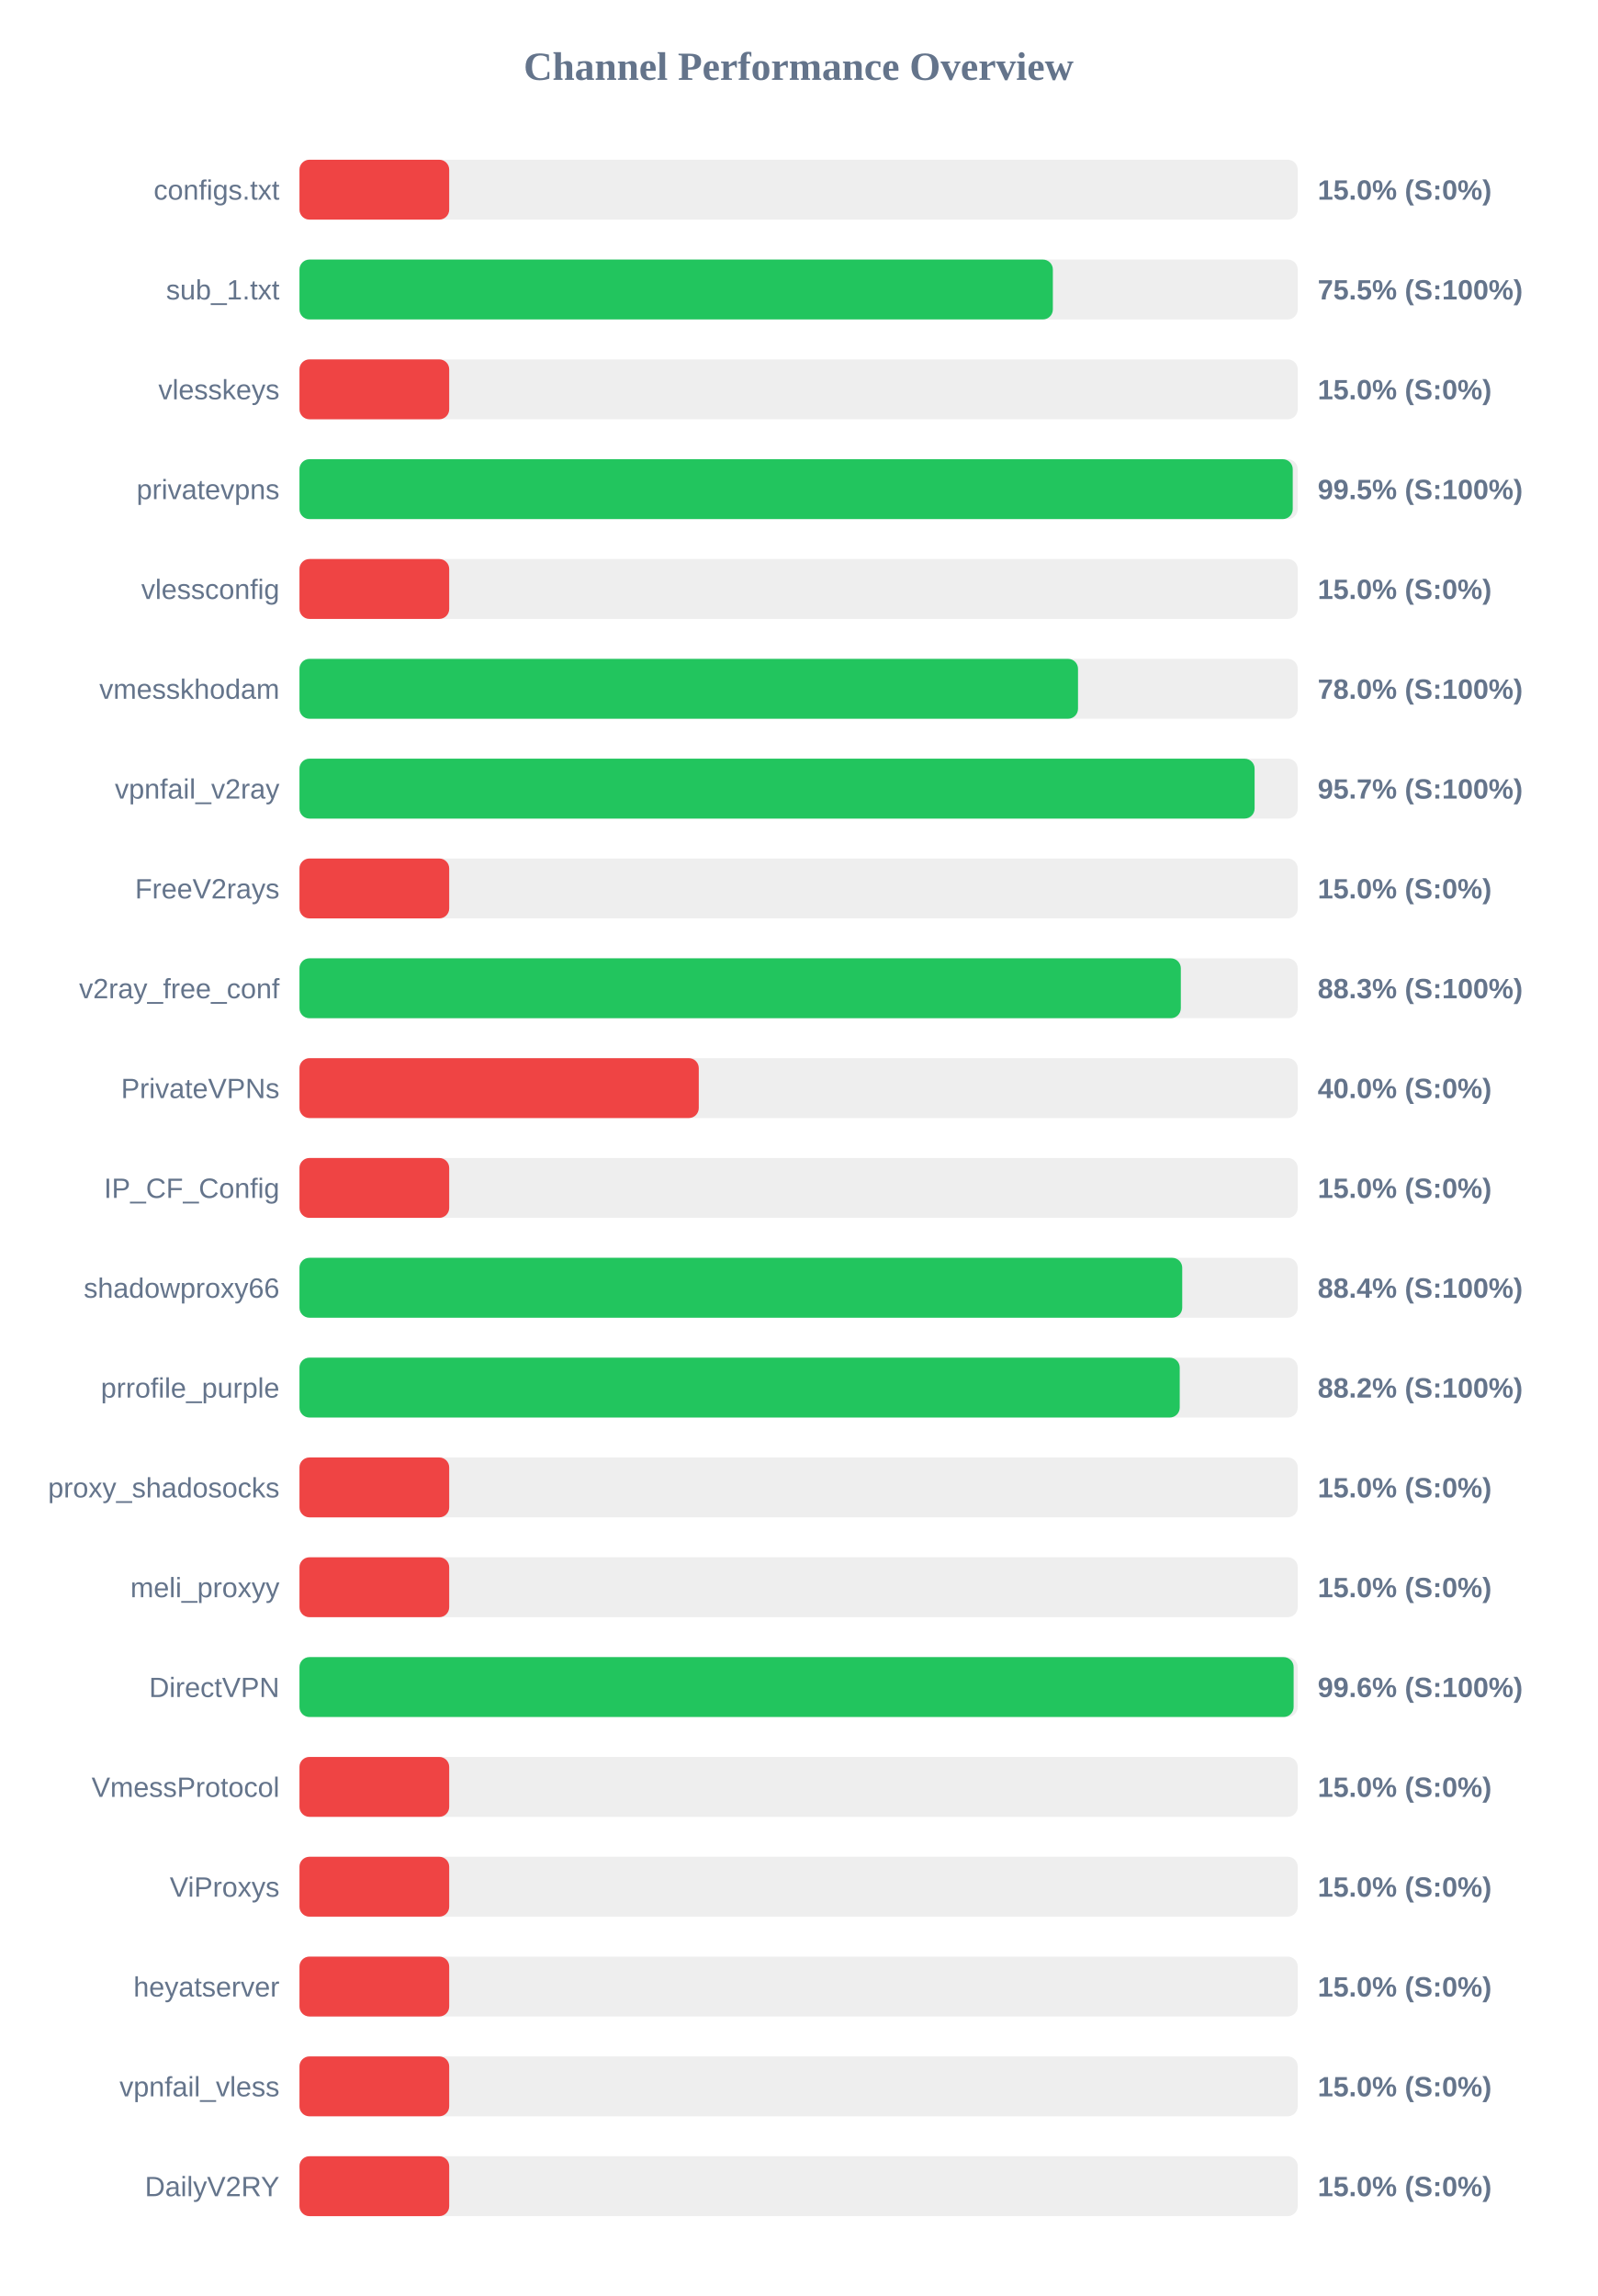
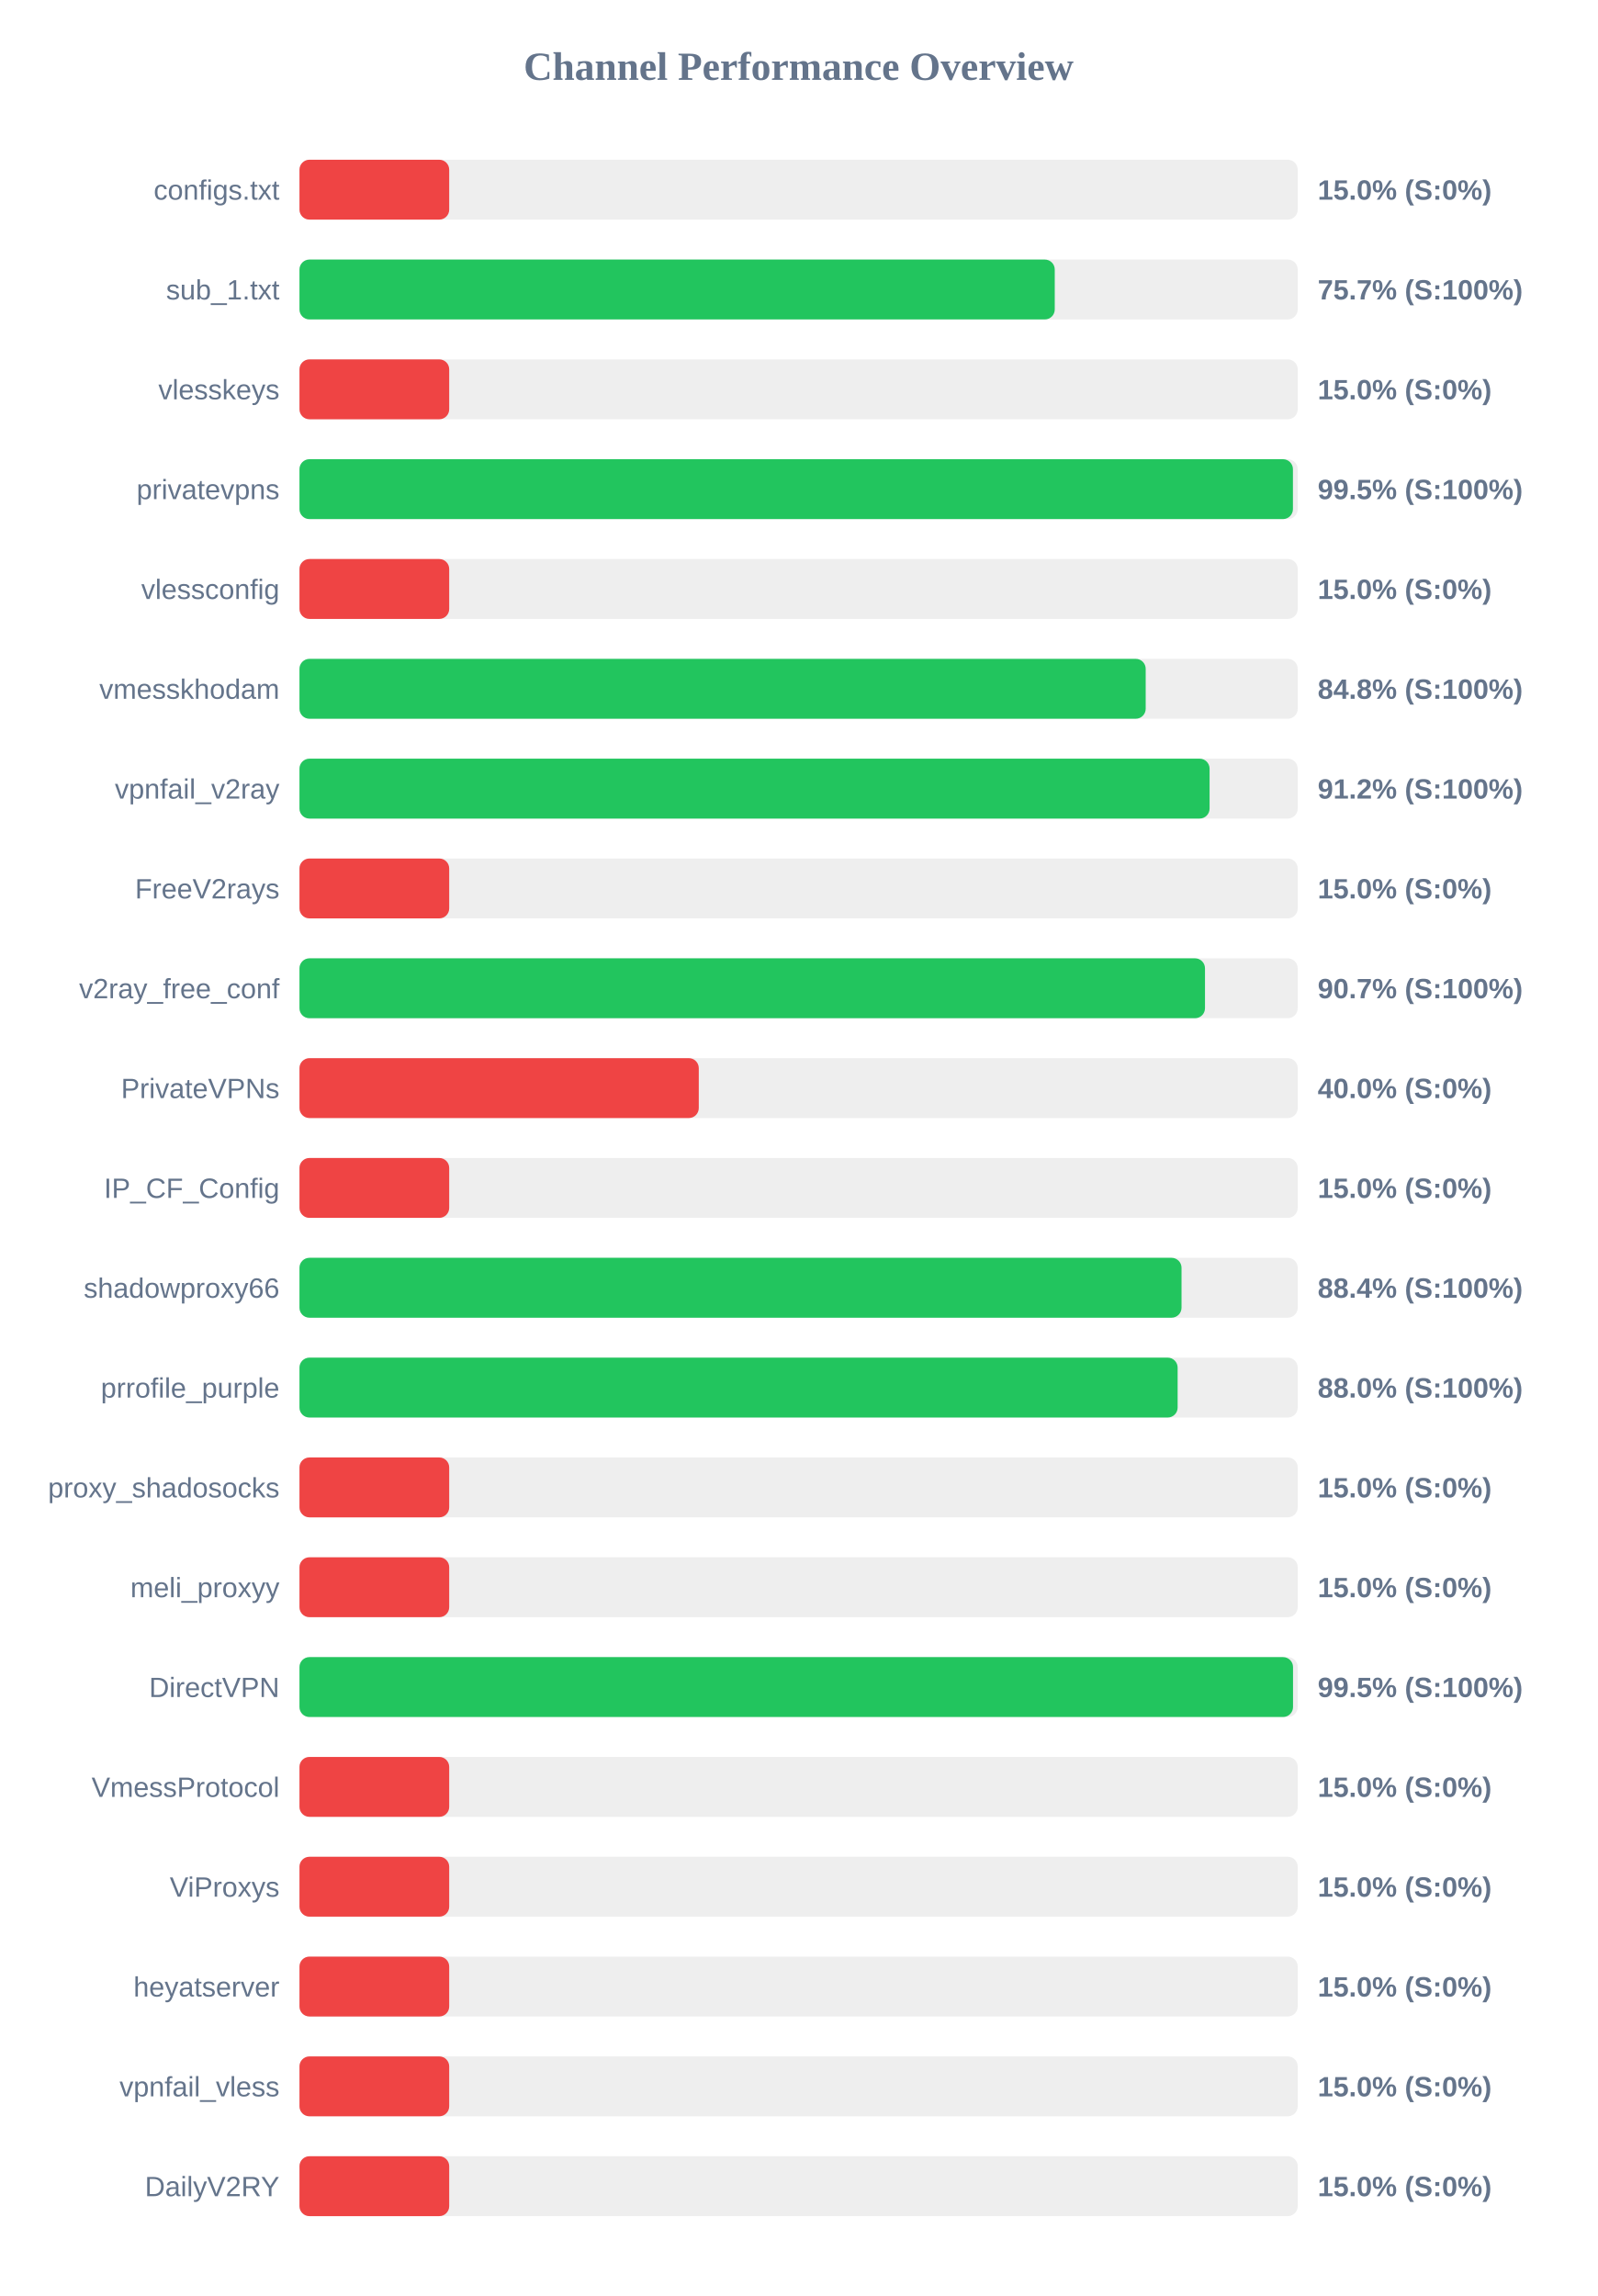
<svg xmlns="http://www.w3.org/2000/svg" width="800" height="1150" version="1.1">
  <style>
        .row { font: 14px Arial; fill: #64748b; }
        .score { font: bold 14px Arial; fill: #64748b; }
    </style>
  <text x="400" y="40" text-anchor="middle" font-size="20px" font-weight="bold" fill="#64748b">Channel Performance Overview</text>
  <rect x="150" y="80" width="500" height="30" fill="#eee" rx="5" />
  <rect x="150" y="80" width="75.0" height="30" fill="#ef4444" rx="5" />
  <text x="140" y="100" text-anchor="end" class="row">configs.txt</text>
  <text x="660" y="100" text-anchor="start" class="score">15.0% (S:0%)</text>
  <rect x="150" y="130" width="500" height="30" fill="#eee" rx="5" />
-   <rect x="150" y="130" width="377.35" height="30" fill="#22c55e" rx="5" />
+   <rect x="150" y="130" width="378.3" height="30" fill="#22c55e" rx="5" />
  <text x="140" y="150" text-anchor="end" class="row">sub_1.txt</text>
-   <text x="660" y="150" text-anchor="start" class="score">75.5% (S:100%)</text>
+   <text x="660" y="150" text-anchor="start" class="score">75.7% (S:100%)</text>
  <rect x="150" y="180" width="500" height="30" fill="#eee" rx="5" />
  <rect x="150" y="180" width="75.0" height="30" fill="#ef4444" rx="5" />
  <text x="140" y="200" text-anchor="end" class="row">vlesskeys</text>
  <text x="660" y="200" text-anchor="start" class="score">15.0% (S:0%)</text>
  <rect x="150" y="230" width="500" height="30" fill="#eee" rx="5" />
-   <rect x="150" y="230" width="497.5" height="30" fill="#22c55e" rx="5" />
+   <rect x="150" y="230" width="497.6" height="30" fill="#22c55e" rx="5" />
  <text x="140" y="250" text-anchor="end" class="row">privatevpns</text>
  <text x="660" y="250" text-anchor="start" class="score">99.5% (S:100%)</text>
  <rect x="150" y="280" width="500" height="30" fill="#eee" rx="5" />
  <rect x="150" y="280" width="75.0" height="30" fill="#ef4444" rx="5" />
  <text x="140" y="300" text-anchor="end" class="row">vlessconfig</text>
  <text x="660" y="300" text-anchor="start" class="score">15.0% (S:0%)</text>
  <rect x="150" y="330" width="500" height="30" fill="#eee" rx="5" />
-   <rect x="150" y="330" width="389.95" height="30" fill="#22c55e" rx="5" />
+   <rect x="150" y="330" width="423.85" height="30" fill="#22c55e" rx="5" />
  <text x="140" y="350" text-anchor="end" class="row">vmesskhodam</text>
-   <text x="660" y="350" text-anchor="start" class="score">78.0% (S:100%)</text>
+   <text x="660" y="350" text-anchor="start" class="score">84.8% (S:100%)</text>
  <rect x="150" y="380" width="500" height="30" fill="#eee" rx="5" />
-   <rect x="150" y="380" width="478.4" height="30" fill="#22c55e" rx="5" />
+   <rect x="150" y="380" width="455.85" height="30" fill="#22c55e" rx="5" />
  <text x="140" y="400" text-anchor="end" class="row">vpnfail_v2ray</text>
-   <text x="660" y="400" text-anchor="start" class="score">95.7% (S:100%)</text>
+   <text x="660" y="400" text-anchor="start" class="score">91.2% (S:100%)</text>
  <rect x="150" y="430" width="500" height="30" fill="#eee" rx="5" />
  <rect x="150" y="430" width="75.0" height="30" fill="#ef4444" rx="5" />
  <text x="140" y="450" text-anchor="end" class="row">FreeV2rays</text>
  <text x="660" y="450" text-anchor="start" class="score">15.0% (S:0%)</text>
  <rect x="150" y="480" width="500" height="30" fill="#eee" rx="5" />
-   <rect x="150" y="480" width="441.45" height="30" fill="#22c55e" rx="5" />
+   <rect x="150" y="480" width="453.55" height="30" fill="#22c55e" rx="5" />
  <text x="140" y="500" text-anchor="end" class="row">v2ray_free_conf</text>
-   <text x="660" y="500" text-anchor="start" class="score">88.3% (S:100%)</text>
+   <text x="660" y="500" text-anchor="start" class="score">90.7% (S:100%)</text>
  <rect x="150" y="530" width="500" height="30" fill="#eee" rx="5" />
  <rect x="150" y="530" width="200.0" height="30" fill="#ef4444" rx="5" />
  <text x="140" y="550" text-anchor="end" class="row">PrivateVPNs</text>
  <text x="660" y="550" text-anchor="start" class="score">40.0% (S:0%)</text>
  <rect x="150" y="580" width="500" height="30" fill="#eee" rx="5" />
  <rect x="150" y="580" width="75.0" height="30" fill="#ef4444" rx="5" />
  <text x="140" y="600" text-anchor="end" class="row">IP_CF_Config</text>
  <text x="660" y="600" text-anchor="start" class="score">15.0% (S:0%)</text>
  <rect x="150" y="630" width="500" height="30" fill="#eee" rx="5" />
-   <rect x="150" y="630" width="442.15" height="30" fill="#22c55e" rx="5" />
+   <rect x="150" y="630" width="441.8" height="30" fill="#22c55e" rx="5" />
  <text x="140" y="650" text-anchor="end" class="row">shadowproxy66</text>
  <text x="660" y="650" text-anchor="start" class="score">88.4% (S:100%)</text>
  <rect x="150" y="680" width="500" height="30" fill="#eee" rx="5" />
-   <rect x="150" y="680" width="440.9" height="30" fill="#22c55e" rx="5" />
+   <rect x="150" y="680" width="439.85" height="30" fill="#22c55e" rx="5" />
  <text x="140" y="700" text-anchor="end" class="row">prrofile_purple</text>
-   <text x="660" y="700" text-anchor="start" class="score">88.2% (S:100%)</text>
+   <text x="660" y="700" text-anchor="start" class="score">88.0% (S:100%)</text>
  <rect x="150" y="730" width="500" height="30" fill="#eee" rx="5" />
  <rect x="150" y="730" width="75.0" height="30" fill="#ef4444" rx="5" />
  <text x="140" y="750" text-anchor="end" class="row">proxy_shadosocks</text>
  <text x="660" y="750" text-anchor="start" class="score">15.0% (S:0%)</text>
  <rect x="150" y="780" width="500" height="30" fill="#eee" rx="5" />
  <rect x="150" y="780" width="75.0" height="30" fill="#ef4444" rx="5" />
  <text x="140" y="800" text-anchor="end" class="row">meli_proxyy</text>
  <text x="660" y="800" text-anchor="start" class="score">15.0% (S:0%)</text>
  <rect x="150" y="830" width="500" height="30" fill="#eee" rx="5" />
-   <rect x="150" y="830" width="497.95" height="30" fill="#22c55e" rx="5" />
+   <rect x="150" y="830" width="497.65" height="30" fill="#22c55e" rx="5" />
  <text x="140" y="850" text-anchor="end" class="row">DirectVPN</text>
-   <text x="660" y="850" text-anchor="start" class="score">99.6% (S:100%)</text>
+   <text x="660" y="850" text-anchor="start" class="score">99.5% (S:100%)</text>
  <rect x="150" y="880" width="500" height="30" fill="#eee" rx="5" />
  <rect x="150" y="880" width="75.0" height="30" fill="#ef4444" rx="5" />
  <text x="140" y="900" text-anchor="end" class="row">VmessProtocol</text>
  <text x="660" y="900" text-anchor="start" class="score">15.0% (S:0%)</text>
  <rect x="150" y="930" width="500" height="30" fill="#eee" rx="5" />
  <rect x="150" y="930" width="75.0" height="30" fill="#ef4444" rx="5" />
  <text x="140" y="950" text-anchor="end" class="row">ViProxys</text>
  <text x="660" y="950" text-anchor="start" class="score">15.0% (S:0%)</text>
  <rect x="150" y="980" width="500" height="30" fill="#eee" rx="5" />
  <rect x="150" y="980" width="75.0" height="30" fill="#ef4444" rx="5" />
  <text x="140" y="1000" text-anchor="end" class="row">heyatserver</text>
  <text x="660" y="1000" text-anchor="start" class="score">15.0% (S:0%)</text>
  <rect x="150" y="1030" width="500" height="30" fill="#eee" rx="5" />
  <rect x="150" y="1030" width="75.0" height="30" fill="#ef4444" rx="5" />
  <text x="140" y="1050" text-anchor="end" class="row">vpnfail_vless</text>
  <text x="660" y="1050" text-anchor="start" class="score">15.0% (S:0%)</text>
  <rect x="150" y="1080" width="500" height="30" fill="#eee" rx="5" />
  <rect x="150" y="1080" width="75.0" height="30" fill="#ef4444" rx="5" />
  <text x="140" y="1100" text-anchor="end" class="row">DailyV2RY</text>
  <text x="660" y="1100" text-anchor="start" class="score">15.0% (S:0%)</text>
</svg>
